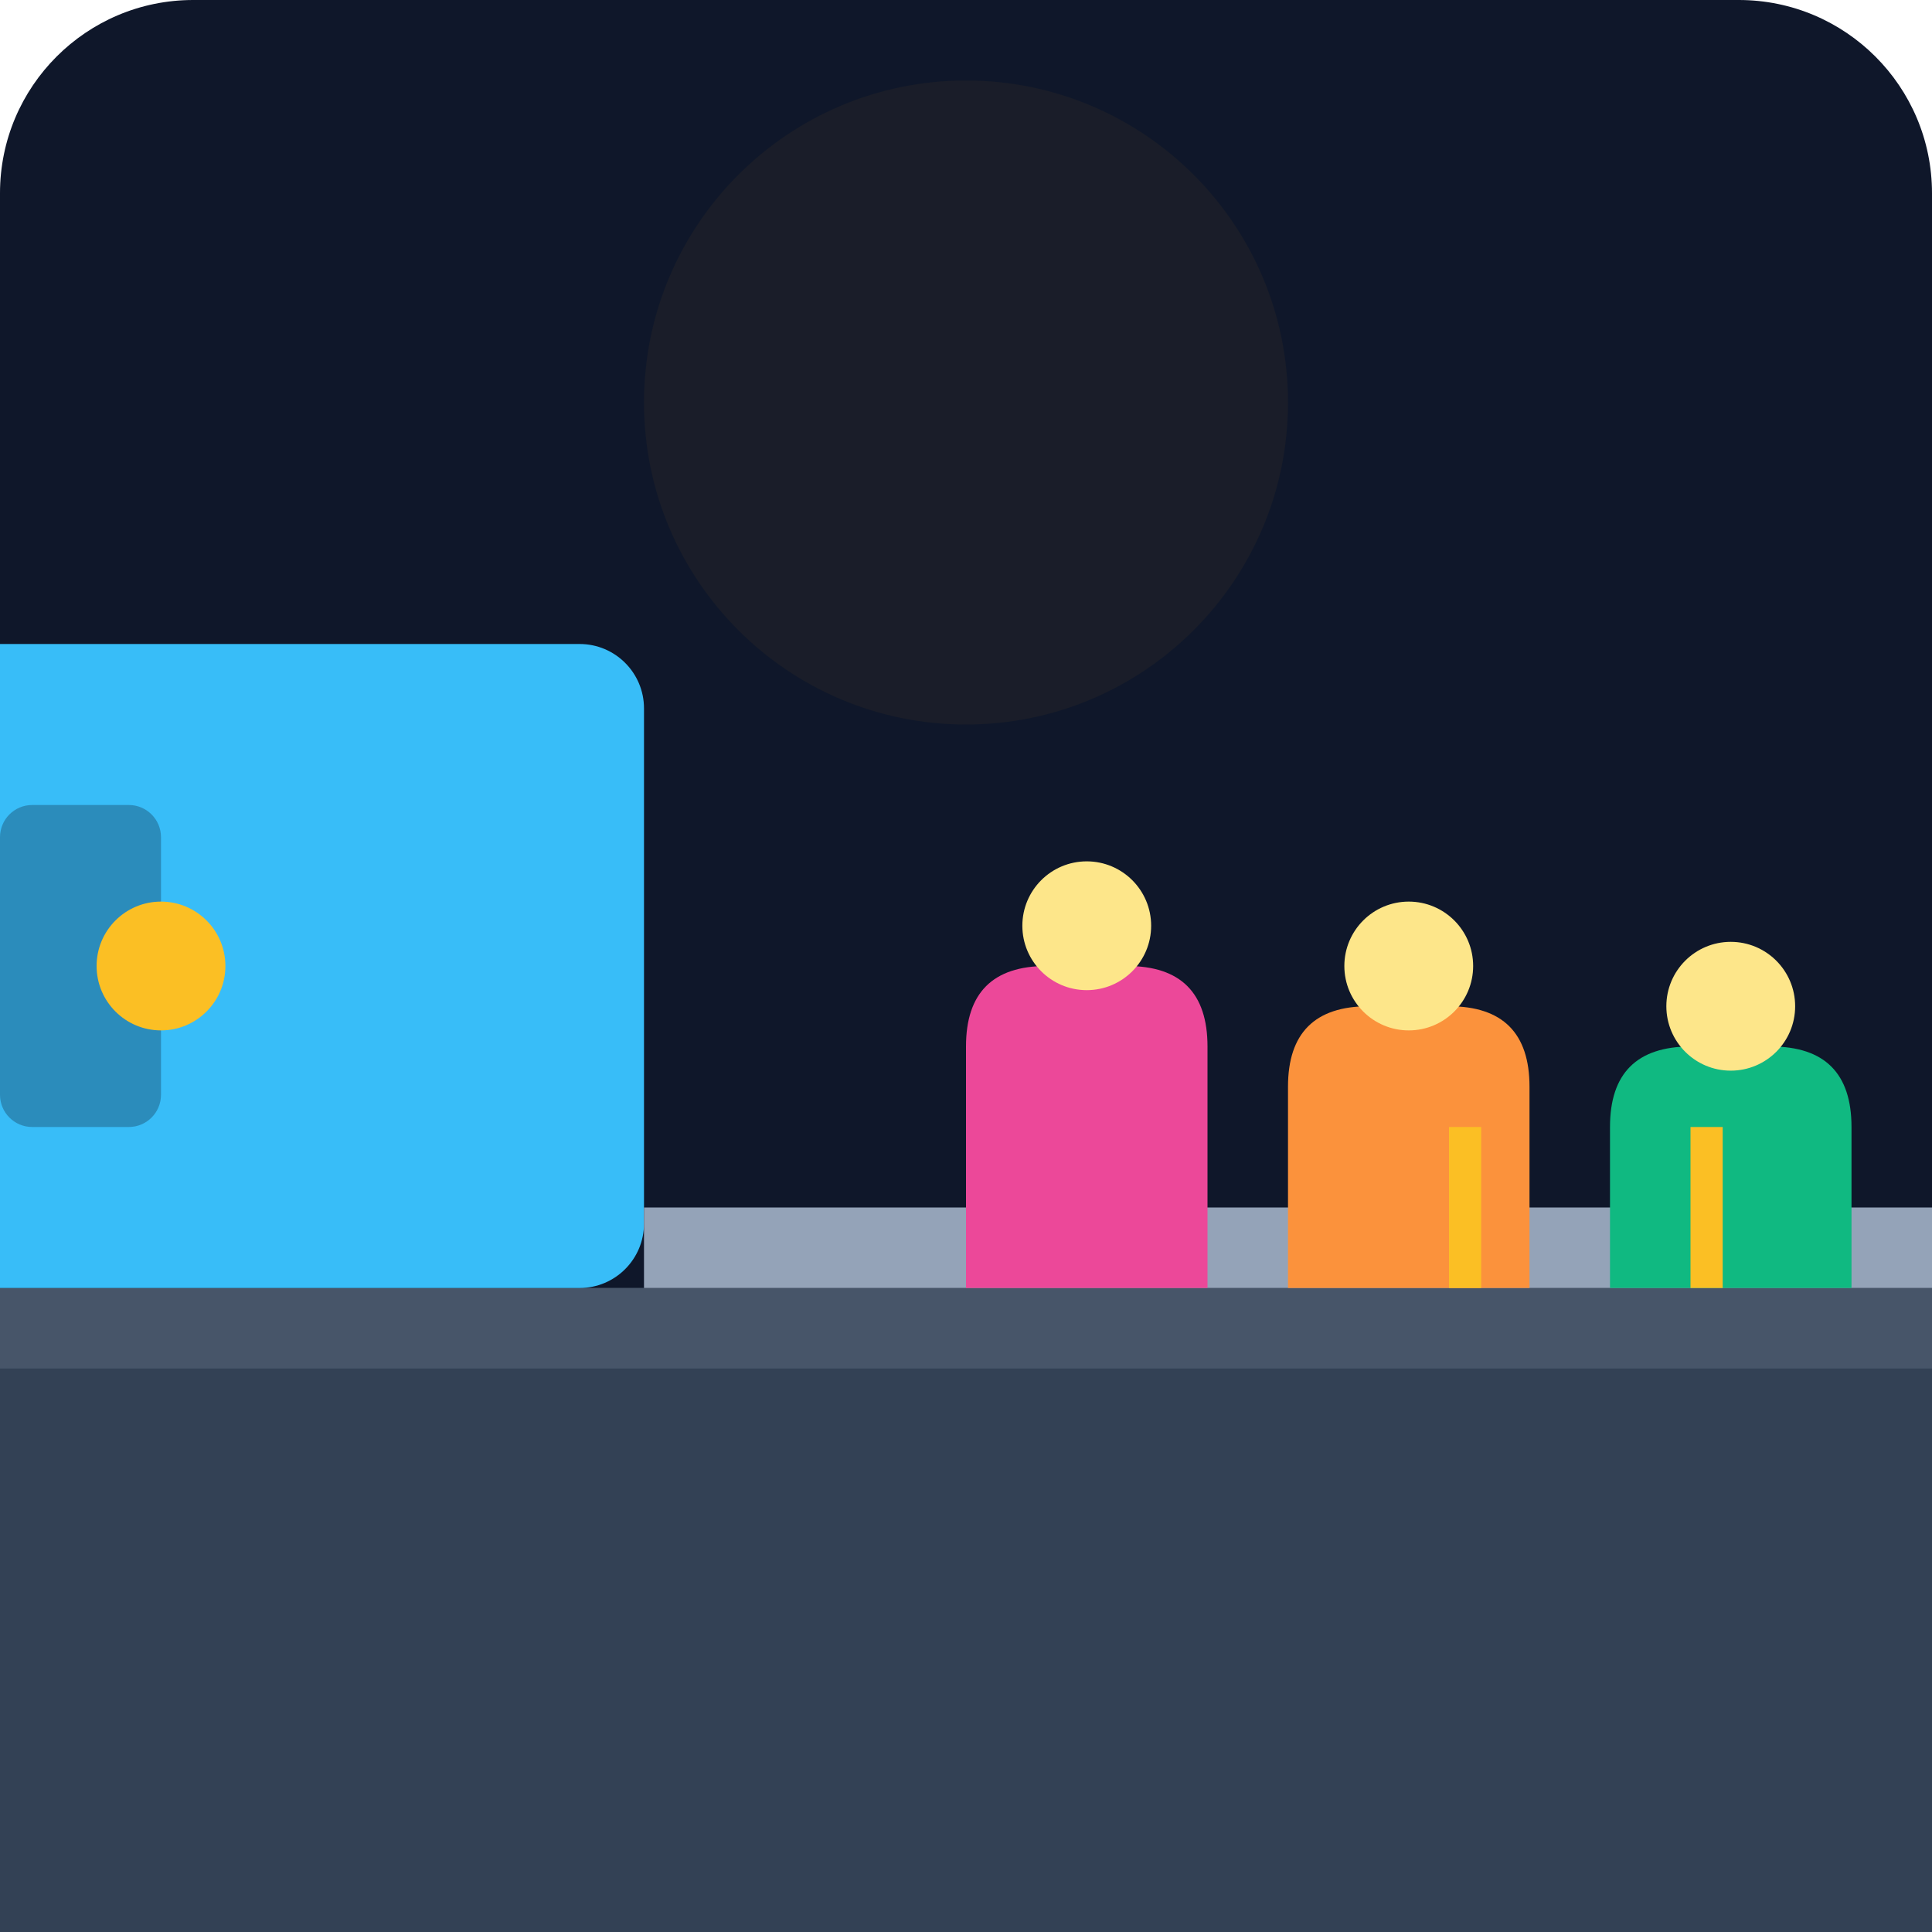
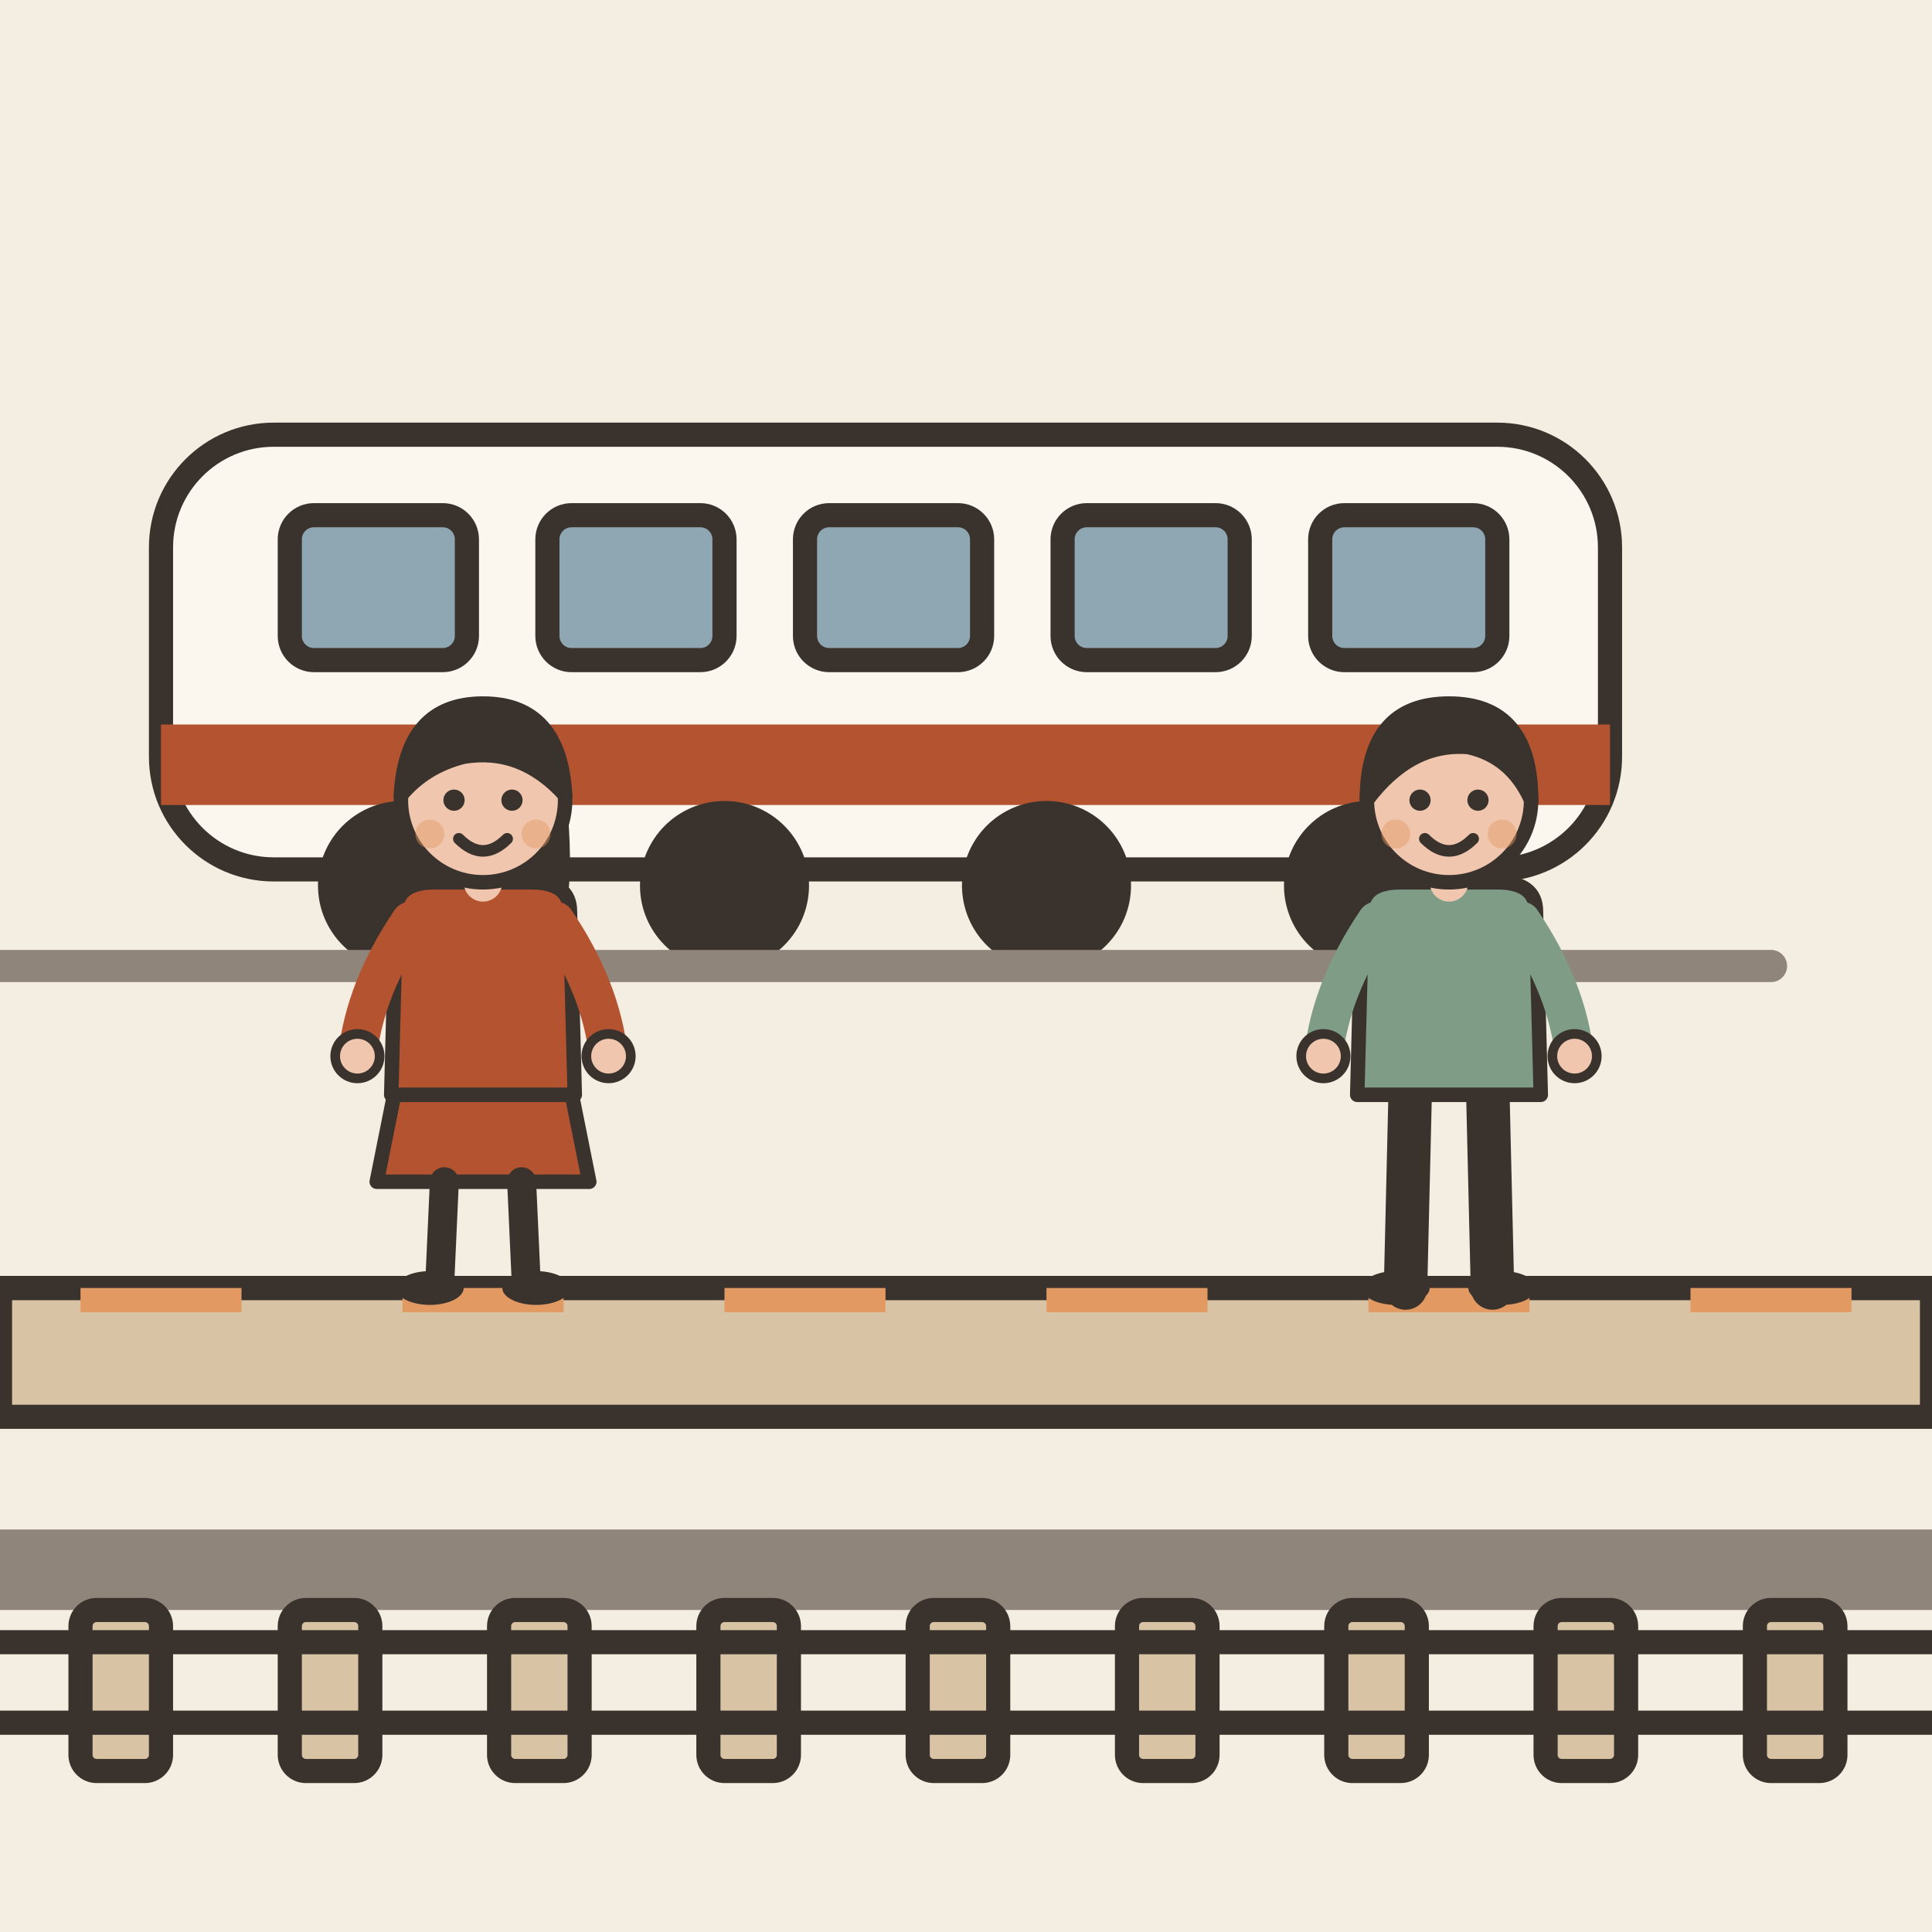
- <svg xmlns="http://www.w3.org/2000/svg" viewBox="0 0 240 240">
-   <defs>
-     <linearGradient id="bgGrad" x1="0" y1="0" x2="0" y2="240">
-       <stop offset="0%" stop-color="#0f172a" />
-       <stop offset="100%" stop-color="#1e293b" />
-     </linearGradient>
-   </defs>
-   <rect width="240" height="240" rx="24" fill="url(#bgGrad)" />
-   <rect x="0" y="160" width="240" height="80" fill="#334155" />
-   <rect x="0" y="160" width="240" height="10" fill="#475569" />
-   <rect x="-20" y="80" width="100" height="80" rx="8" fill="#38bdf8" />
-   <rect x="0" y="100" width="20" height="40" rx="4" fill="#0f172a" opacity="0.3" />
-   <circle cx="20" cy="120" r="8" fill="#fbbf24" />
-   <rect x="80" y="150" width="160" height="10" fill="#94a3b8" />
-   <g transform="translate(100, 100)">
-     <path d="M20 60 L20 30 Q20 20 30 20 L40 20 Q50 20 50 30 L50 60" fill="#ec4899" />
-     <circle cx="35" cy="15" r="8" fill="#fde68a" />
-     <path d="M60 60 L60 35 Q60 25 70 25 L80 25 Q90 25 90 35 L90 60" fill="#fb923c" />
-     <circle cx="75" cy="20" r="8" fill="#fde68a" />
-     <path d="M100 60 L100 40 Q100 30 110 30 L120 30 Q130 30 130 40 L130 60" fill="#10b981" />
-     <circle cx="115" cy="25" r="8" fill="#fde68a" />
+ <svg xmlns="http://www.w3.org/2000/svg" viewBox="0 0 240 240" data-style="editorial">
+   <rect width="240" height="240" fill="#F4EDE2" />
+   <g transform="translate(110 120)">
+     <rect x="-90" y="-66" width="180" height="54" rx="14" fill="#FBF6EE" stroke="#3A332D" stroke-width="3" stroke-linecap="round" stroke-linejoin="round" />
+     <rect x="-90" y="-30" width="180" height="10" rx="0" fill="#B4532F" />
+     <rect x="-74" y="-56" width="22" height="18" rx="3" fill="#8FA7B3" stroke="#3A332D" stroke-width="3" stroke-linecap="round" stroke-linejoin="round" />
+     <rect x="-42" y="-56" width="22" height="18" rx="3" fill="#8FA7B3" stroke="#3A332D" stroke-width="3" stroke-linecap="round" stroke-linejoin="round" />
+     <rect x="-10" y="-56" width="22" height="18" rx="3" fill="#8FA7B3" stroke="#3A332D" stroke-width="3" stroke-linecap="round" stroke-linejoin="round" />
+     <rect x="22" y="-56" width="22" height="18" rx="3" fill="#8FA7B3" stroke="#3A332D" stroke-width="3" stroke-linecap="round" stroke-linejoin="round" />
+     <rect x="54" y="-56" width="22" height="18" rx="3" fill="#8FA7B3" stroke="#3A332D" stroke-width="3" stroke-linecap="round" stroke-linejoin="round" />
+     <circle cx="-60" cy="-10" r="9" fill="#3A332D" stroke="#3A332D" stroke-width="3" stroke-linecap="round" stroke-linejoin="round" />
+     <circle cx="-20" cy="-10" r="9" fill="#3A332D" stroke="#3A332D" stroke-width="3" stroke-linecap="round" stroke-linejoin="round" />
+     <circle cx="20" cy="-10" r="9" fill="#3A332D" stroke="#3A332D" stroke-width="3" stroke-linecap="round" stroke-linejoin="round" />
+     <circle cx="60" cy="-10" r="9" fill="#3A332D" stroke="#3A332D" stroke-width="3" stroke-linecap="round" stroke-linejoin="round" />
+     <path d="M-110 0L110 0" stroke="#8F857A" stroke-width="4" stroke-linecap="round" fill="none" />
  </g>
-   <rect x="180" y="140" width="4" height="20" fill="#fbbf24" />
-   <rect x="210" y="140" width="4" height="20" fill="#fbbf24" />
-   <circle cx="120" cy="50" r="40" fill="#f59e0b" opacity="0.05" />
+   <rect x="0" y="160" width="240" height="16" rx="0" fill="#D8C3A5" stroke="#3A332D" stroke-width="3" stroke-linecap="round" stroke-linejoin="round" />
+   <path d="M0 160L240 160" stroke="#3A332D" stroke-width="3" stroke-linecap="round" fill="none" />
+   <rect x="10" y="160" width="20" height="3" rx="0" fill="#E39A62" />
+   <rect x="50" y="160" width="20" height="3" rx="0" fill="#E39A62" />
+   <rect x="90" y="160" width="20" height="3" rx="0" fill="#E39A62" />
+   <rect x="130" y="160" width="20" height="3" rx="0" fill="#E39A62" />
+   <rect x="170" y="160" width="20" height="3" rx="0" fill="#E39A62" />
+   <rect x="210" y="160" width="20" height="3" rx="0" fill="#E39A62" />
+   <rect x="0" y="190" width="240" height="10" rx="0" fill="#8F857A" />
+   <rect x="10" y="200" width="10" height="20" rx="2" fill="#D8C3A5" stroke="#3A332D" stroke-width="3" stroke-linecap="round" stroke-linejoin="round" />
+   <rect x="36" y="200" width="10" height="20" rx="2" fill="#D8C3A5" stroke="#3A332D" stroke-width="3" stroke-linecap="round" stroke-linejoin="round" />
+   <rect x="62" y="200" width="10" height="20" rx="2" fill="#D8C3A5" stroke="#3A332D" stroke-width="3" stroke-linecap="round" stroke-linejoin="round" />
+   <rect x="88" y="200" width="10" height="20" rx="2" fill="#D8C3A5" stroke="#3A332D" stroke-width="3" stroke-linecap="round" stroke-linejoin="round" />
+   <rect x="114" y="200" width="10" height="20" rx="2" fill="#D8C3A5" stroke="#3A332D" stroke-width="3" stroke-linecap="round" stroke-linejoin="round" />
+   <rect x="140" y="200" width="10" height="20" rx="2" fill="#D8C3A5" stroke="#3A332D" stroke-width="3" stroke-linecap="round" stroke-linejoin="round" />
+   <rect x="166" y="200" width="10" height="20" rx="2" fill="#D8C3A5" stroke="#3A332D" stroke-width="3" stroke-linecap="round" stroke-linejoin="round" />
+   <rect x="192" y="200" width="10" height="20" rx="2" fill="#D8C3A5" stroke="#3A332D" stroke-width="3" stroke-linecap="round" stroke-linejoin="round" />
+   <rect x="218" y="200" width="10" height="20" rx="2" fill="#D8C3A5" stroke="#3A332D" stroke-width="3" stroke-linecap="round" stroke-linejoin="round" />
+   <path d="M0 204L240 204" stroke="#3A332D" stroke-width="3" stroke-linecap="round" fill="none" />
+   <path d="M0 214L240 214" stroke="#3A332D" stroke-width="3" stroke-linecap="round" fill="none" />
+   <g transform="translate(60 160) scale(0.6 0.6)">
+     <path d="M-18 -42L-22 -22L22 -22L18 -42Z" fill="#B4532F" stroke="#3A332D" stroke-width="3" stroke-linecap="round" stroke-linejoin="round" />
+     <path d="M-8 -22L-9 0" stroke="#3A332D" stroke-width="6" stroke-linecap="round" fill="none" />
+     <path d="M8 -22L9 0" stroke="#3A332D" stroke-width="6" stroke-linecap="round" fill="none" />
+     <ellipse cx="-11" cy="0" rx="7" ry="3.5" fill="#3A332D" />
+     <ellipse cx="11" cy="0" rx="7" ry="3.5" fill="#3A332D" />
+     <path d="M-17 -104Q-20 -78 -14 -70L-6 -78L6 -78L14 -70Q20 -78 17 -104Z" fill="#3A332D" />
+     <path d="M-18 -78Q-18 -84 -10 -84L10 -84Q18 -84 18 -78L19 -40L-19 -40Z" fill="#B4532F" stroke="#3A332D" stroke-width="3" stroke-linecap="round" stroke-linejoin="round" />
+     <path d="M-15 -76Q-24.5 -62 -26 -48" fill="none" stroke="#B4532F" stroke-width="8" stroke-linecap="round" stroke-linejoin="round" />
+     <circle cx="-26" cy="-48" r="4.6" fill="#F0C7AE" stroke="#3A332D" stroke-linecap="round" stroke-linejoin="round" stroke-width="2" />
+     <path d="M15 -76Q24.5 -62 26 -48" fill="none" stroke="#B4532F" stroke-width="8" stroke-linecap="round" stroke-linejoin="round" />
+     <circle cx="26" cy="-48" r="4.6" fill="#F0C7AE" stroke="#3A332D" stroke-linecap="round" stroke-linejoin="round" stroke-width="2" />
+     <path d="M0 -84L0 -88" stroke="#F0C7AE" stroke-width="8" stroke-linecap="round" fill="none" />
+     <circle cx="0" cy="-101" r="17" fill="#F0C7AE" stroke="#3A332D" stroke-width="3" stroke-linecap="round" stroke-linejoin="round" />
+     <path d="M-17 -102Q-16 -121 0 -121Q16 -121 17 -102Q8 -112 -4 -110Q-12 -108 -17 -102Z" fill="#3A332D" stroke="#3A332D" stroke-width="3" stroke-linecap="round" stroke-linejoin="round" />
+     <circle cx="-6" cy="-101" r="2.2" fill="#3A332D" />
+     <circle cx="6" cy="-101" r="2.2" fill="#3A332D" />
+     <path d="M-5 -93Q0 -88 5 -93" fill="none" stroke="#3A332D" stroke-width="2.4" stroke-linecap="round" stroke-linejoin="round" />
+     <circle cx="-11" cy="-94" r="3" fill="#E39A62" opacity="0.45" />
+     <circle cx="11" cy="-94" r="3" fill="#E39A62" opacity="0.45" />
+   </g>
+   <g transform="translate(180 160) scale(0.6 0.6)">
+     <path d="M-8 -42L-9 0" stroke="#3A332D" stroke-width="9" stroke-linecap="round" fill="none" />
+     <path d="M8 -42L9 0" stroke="#3A332D" stroke-width="9" stroke-linecap="round" fill="none" />
+     <ellipse cx="-11" cy="0" rx="7" ry="3.5" fill="#3A332D" />
+     <ellipse cx="11" cy="0" rx="7" ry="3.5" fill="#3A332D" />
+     <path d="M-18 -78Q-18 -84 -10 -84L10 -84Q18 -84 18 -78L19 -40L-19 -40Z" fill="#7E9C86" stroke="#3A332D" stroke-width="3" stroke-linecap="round" stroke-linejoin="round" />
+     <path d="M-15 -76Q-24.5 -62 -26 -48" fill="none" stroke="#7E9C86" stroke-width="8" stroke-linecap="round" stroke-linejoin="round" />
+     <circle cx="-26" cy="-48" r="4.6" fill="#F0C7AE" stroke="#3A332D" stroke-linecap="round" stroke-linejoin="round" stroke-width="2" />
+     <path d="M15 -76Q24.5 -62 26 -48" fill="none" stroke="#7E9C86" stroke-width="8" stroke-linecap="round" stroke-linejoin="round" />
+     <circle cx="26" cy="-48" r="4.6" fill="#F0C7AE" stroke="#3A332D" stroke-linecap="round" stroke-linejoin="round" stroke-width="2" />
+     <path d="M0 -84L0 -88" stroke="#F0C7AE" stroke-width="8" stroke-linecap="round" fill="none" />
+     <circle cx="0" cy="-101" r="17" fill="#F0C7AE" stroke="#3A332D" stroke-width="3" stroke-linecap="round" stroke-linejoin="round" />
+     <path d="M-17 -101Q-17 -121 0 -121Q17 -121 17 -101Q13 -110 4 -112Q-8 -113 -17 -101Z" fill="#3A332D" stroke="#3A332D" stroke-width="3" stroke-linecap="round" stroke-linejoin="round" />
+     <circle cx="-6" cy="-101" r="2.2" fill="#3A332D" />
+     <circle cx="6" cy="-101" r="2.2" fill="#3A332D" />
+     <path d="M-5 -93Q0 -88 5 -93" fill="none" stroke="#3A332D" stroke-width="2.4" stroke-linecap="round" stroke-linejoin="round" />
+     <circle cx="-11" cy="-94" r="3" fill="#E39A62" opacity="0.45" />
+     <circle cx="11" cy="-94" r="3" fill="#E39A62" opacity="0.45" />
+   </g>
</svg>
